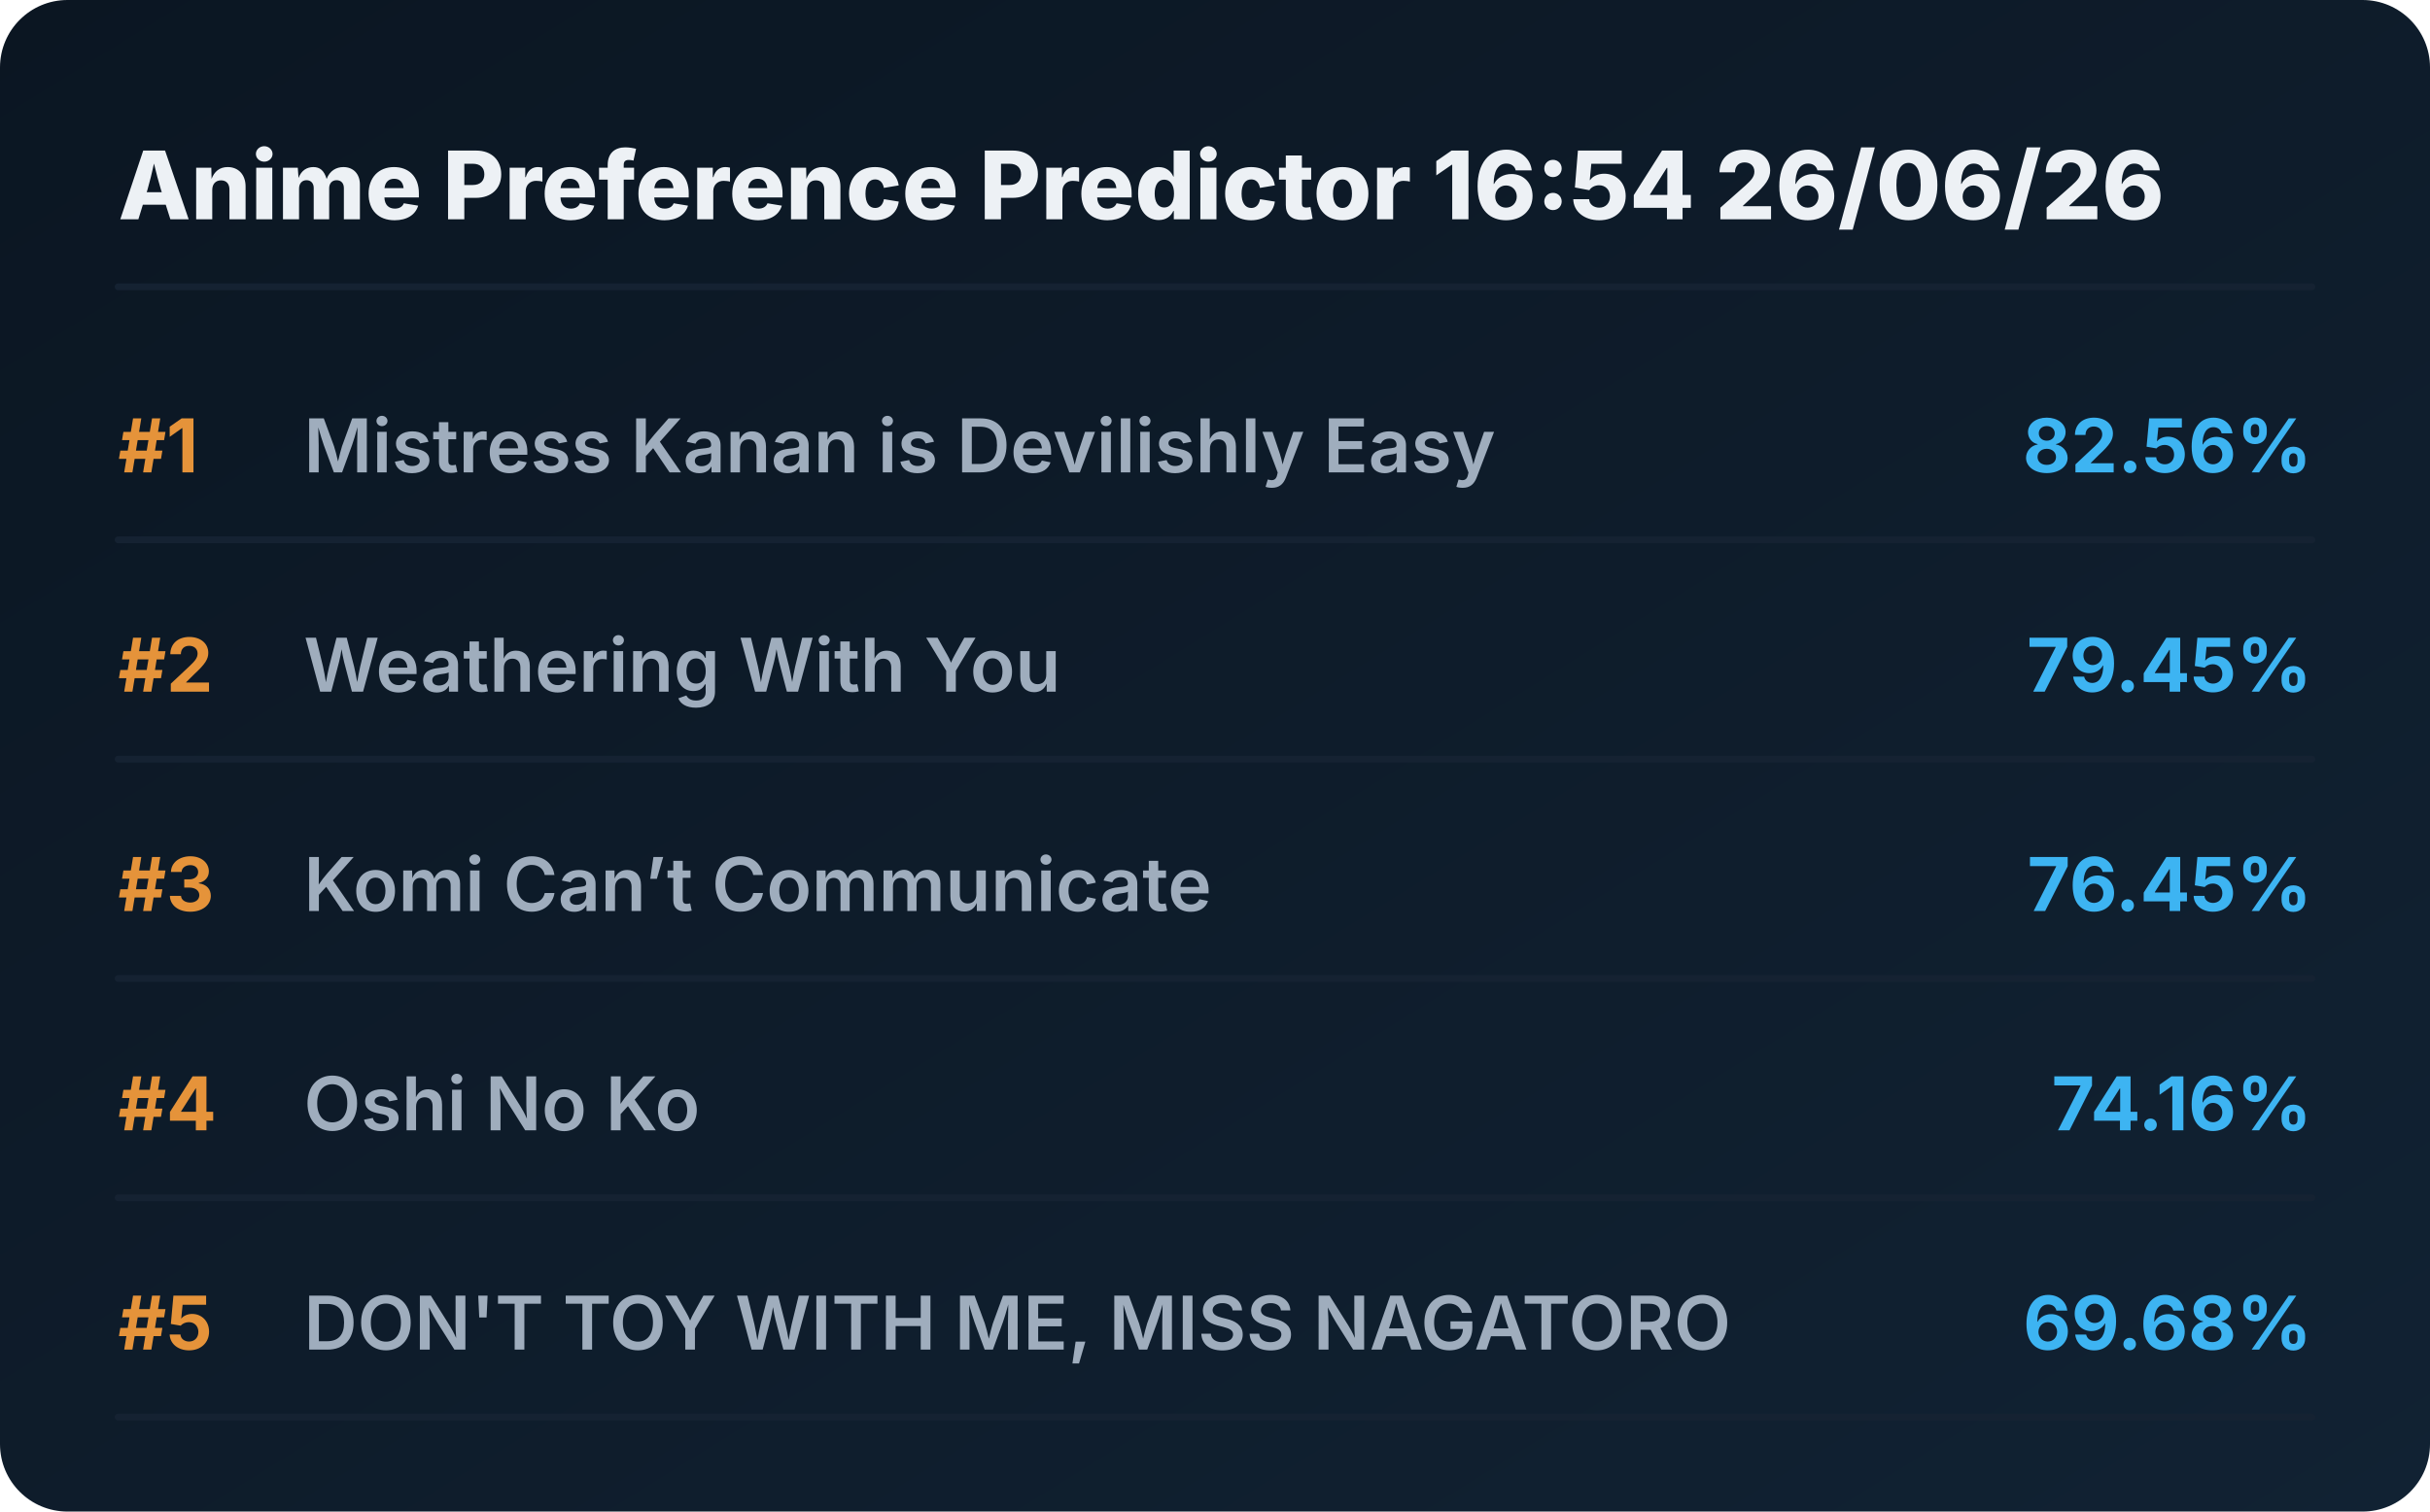
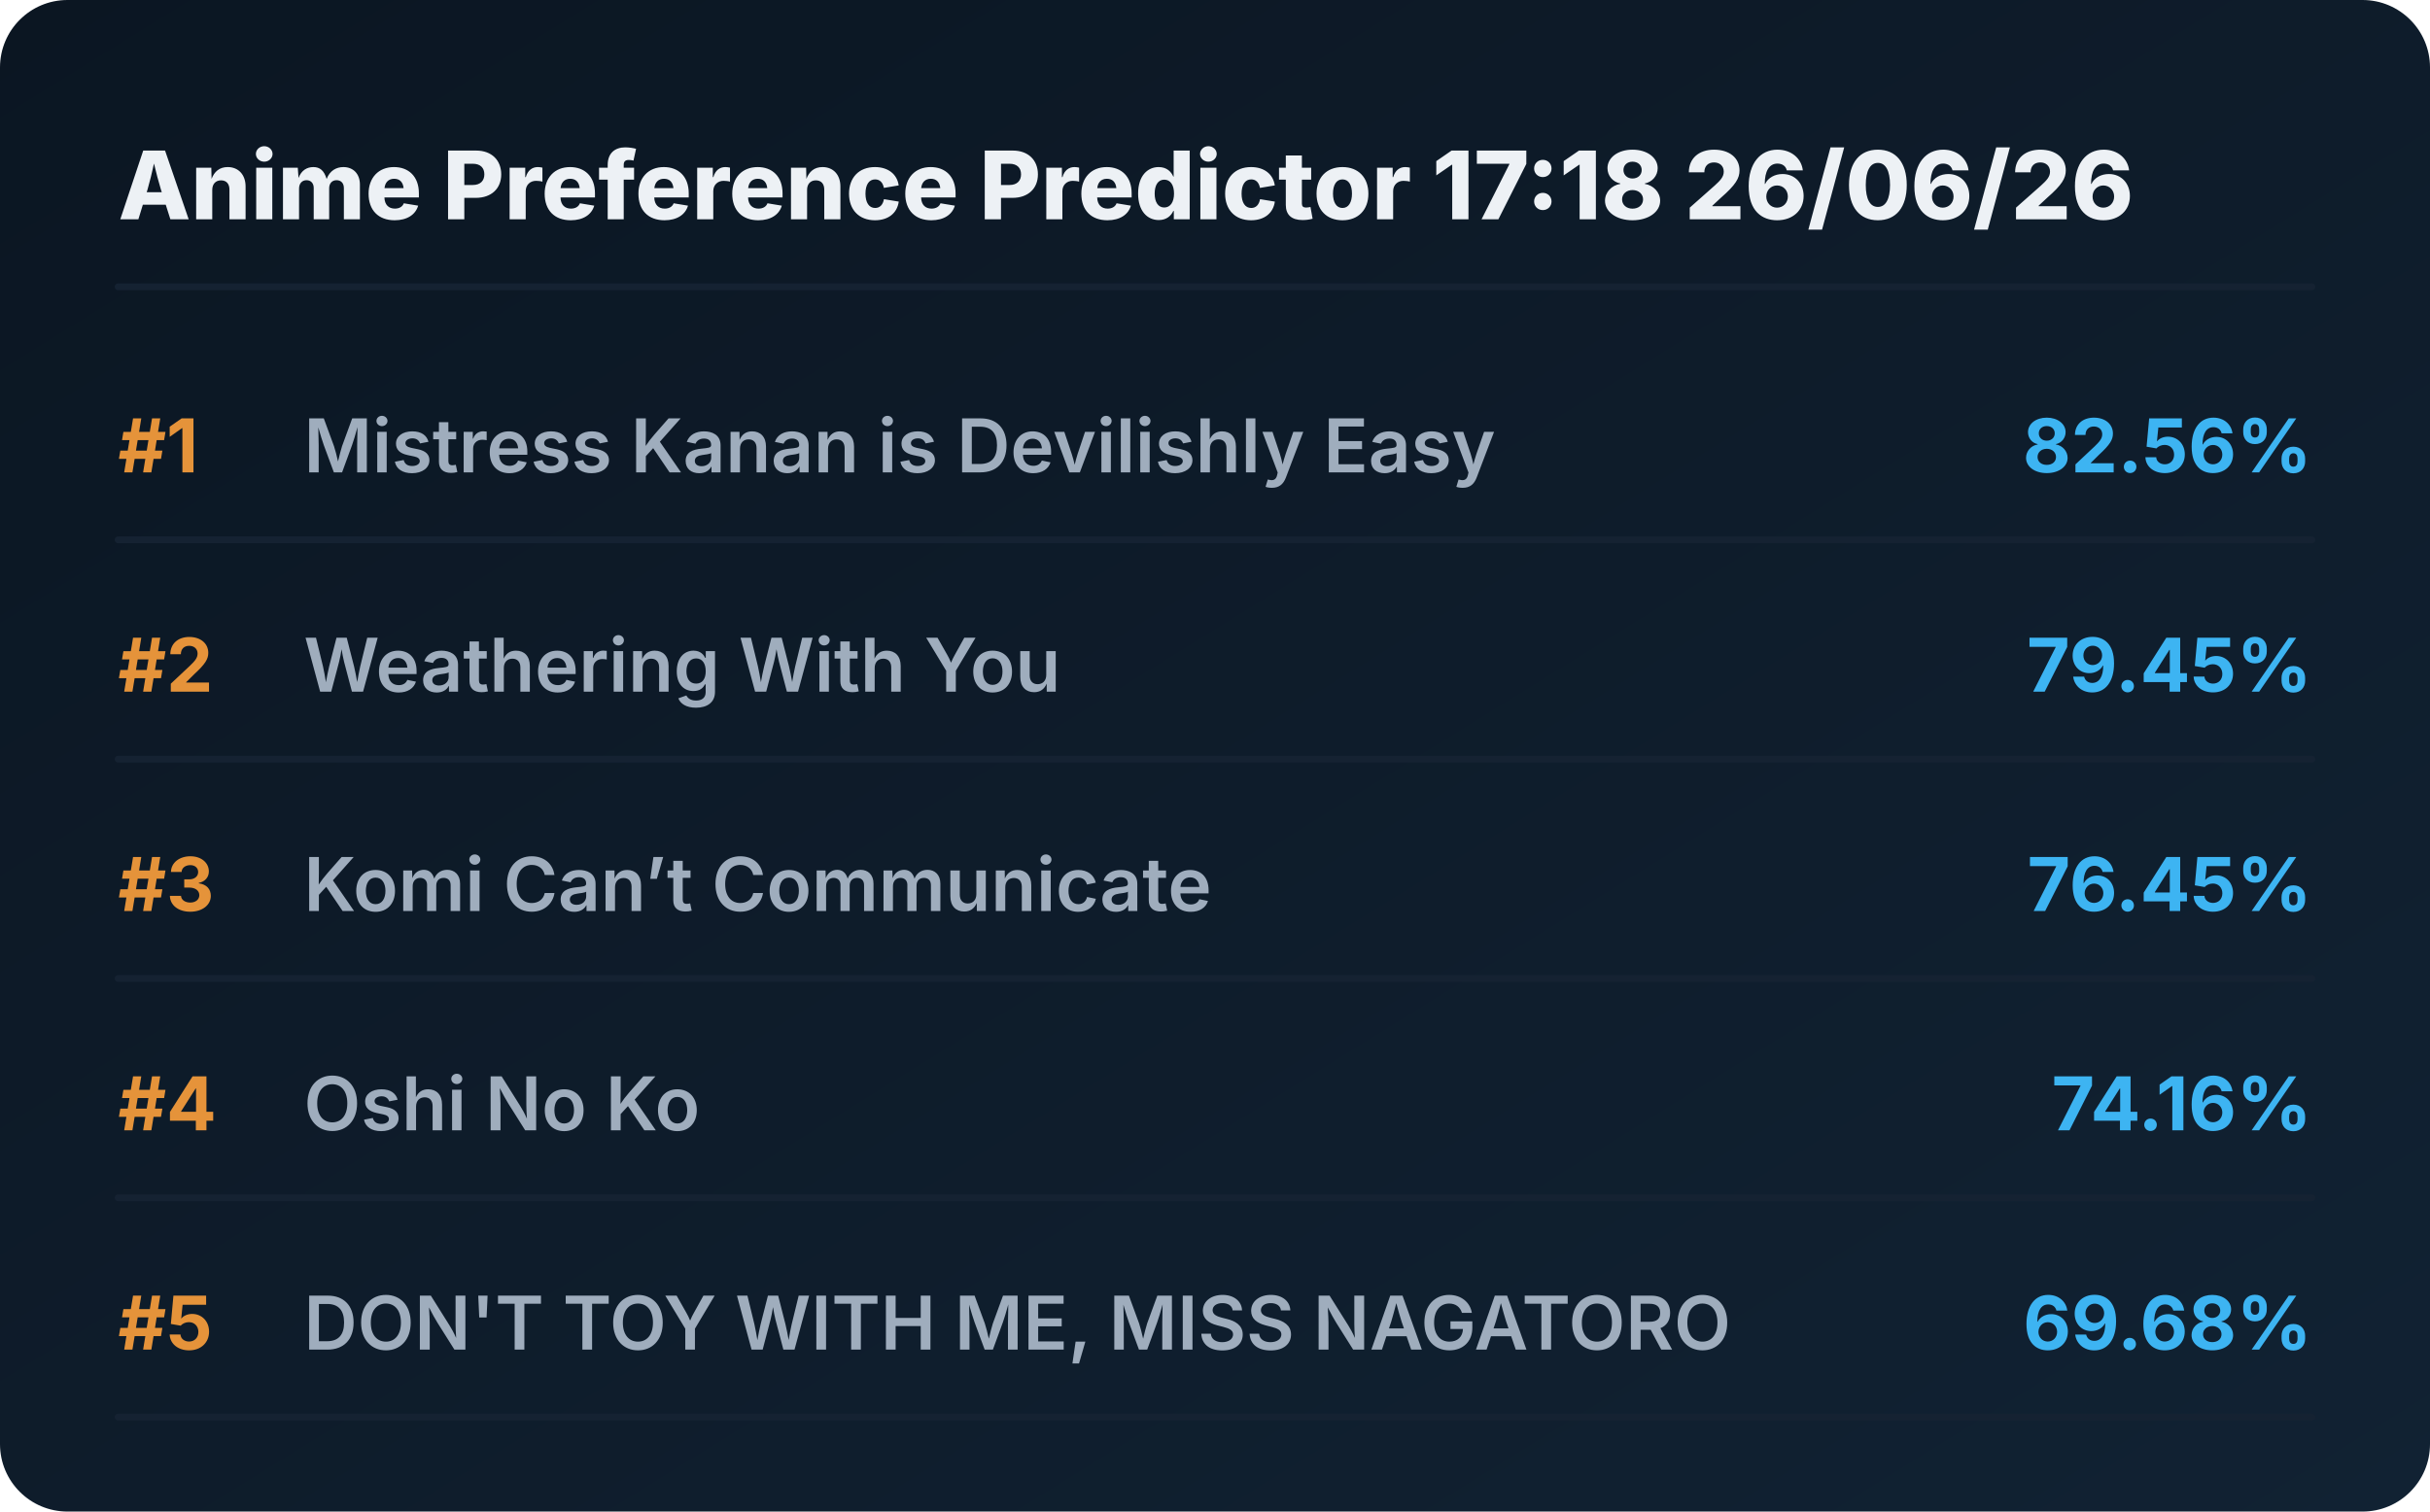
<svg xmlns="http://www.w3.org/2000/svg" viewBox="0 0 720 448" preserveAspectRatio="xMidYMid meet" style="width: 100%; height: auto; max-width: 720px;">
  <defs>
    <linearGradient id="boxGrad" x1="0%" y1="0%" x2="100%" y2="100%">
      <stop offset="0%" stop-color="#0b1622" />
      <stop offset="100%" stop-color="#112233" />
    </linearGradient>
    <clipPath id="titleClip">
      <rect x="90" y="0" width="510" height="100%" />
    </clipPath>
  </defs>
  <style>
    .bg { fill: url(#boxGrad); rx: 20px; }
    .header { font-family: 'Overpass', 'Inter', system-ui, sans-serif; font-weight: 800; font-size: 28px; fill: #edf1f5; }
    .rank { font-family: 'Overpass', 'Inter', system-ui, sans-serif; font-weight: 700; font-size: 22px; fill: #e5933a; }
    .title { font-family: 'Overpass', 'Inter', system-ui, sans-serif; font-weight: 600; font-size: 22px; fill: #9fadbd; }
    .score { font-family: 'Overpass', 'Inter', system-ui, sans-serif; font-weight: 700; font-size: 22px; fill: #3db4f2; }
    .line { stroke: #152232; stroke-width: 2; stroke-linecap: round; }
  </style>
  <rect class="bg" width="720" height="448" />
-   <text x="35" y="65" class="header">Anime Preference Predictor 16:54 26/06/26</text>
+   <text x="35" y="65" class="header">Anime Preference Predictor 17:18 26/06/26</text>
  <line x1="35" y1="85" x2="685" y2="85" class="line" />
  <g transform="translate(0, 0)">
    <text x="35" y="140" class="rank">#1</text>
    <text x="90" y="140" class="title">Mistress Kanan is Devilishly Easy</text>
    <text x="685" y="140" class="score" text-anchor="end">82.56%</text>
    <line x1="35" y1="160" x2="685" y2="160" class="line" />
  </g>
  <g transform="translate(0, 65)">
    <text x="35" y="140" class="rank">#2</text>
    <text x="90" y="140" class="title">Weathering With You</text>
    <text x="685" y="140" class="score" text-anchor="end">79.45%</text>
    <line x1="35" y1="160" x2="685" y2="160" class="line" />
  </g>
  <g transform="translate(0, 130)">
    <text x="35" y="140" class="rank">#3</text>
    <text x="90" y="140" class="title">Komi Can’t Communicate</text>
    <text x="685" y="140" class="score" text-anchor="end">76.45%</text>
    <line x1="35" y1="160" x2="685" y2="160" class="line" />
  </g>
  <g transform="translate(0, 195)">
    <text x="35" y="140" class="rank">#4</text>
    <text x="90" y="140" class="title">Oshi No Ko</text>
    <text x="685" y="140" class="score" text-anchor="end">74.16%</text>
    <line x1="35" y1="160" x2="685" y2="160" class="line" />
  </g>
  <g transform="translate(0, 260)">
    <text x="35" y="140" class="rank">#5</text>
    <text x="90" y="140" class="title">DON'T TOY WITH ME, MISS NAGATORO</text>
    <text x="685" y="140" class="score" text-anchor="end">69.68%</text>
    <line x1="35" y1="160" x2="685" y2="160" class="line" />
  </g>
</svg>
